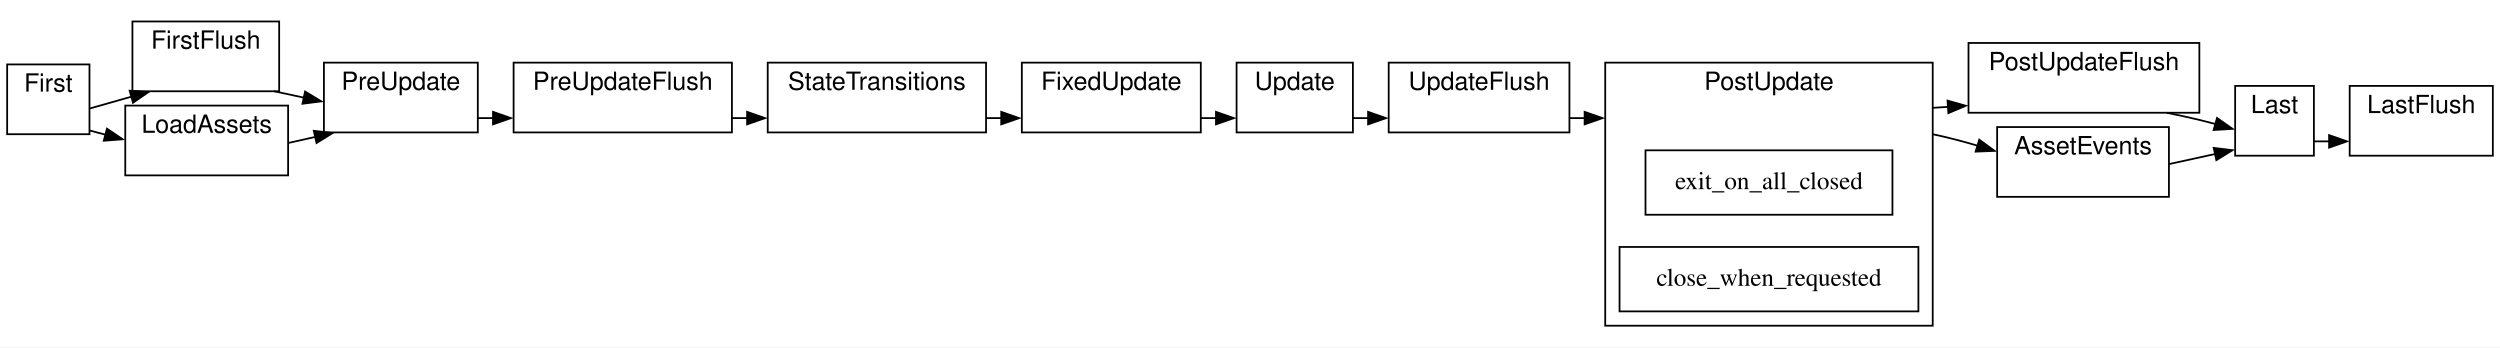
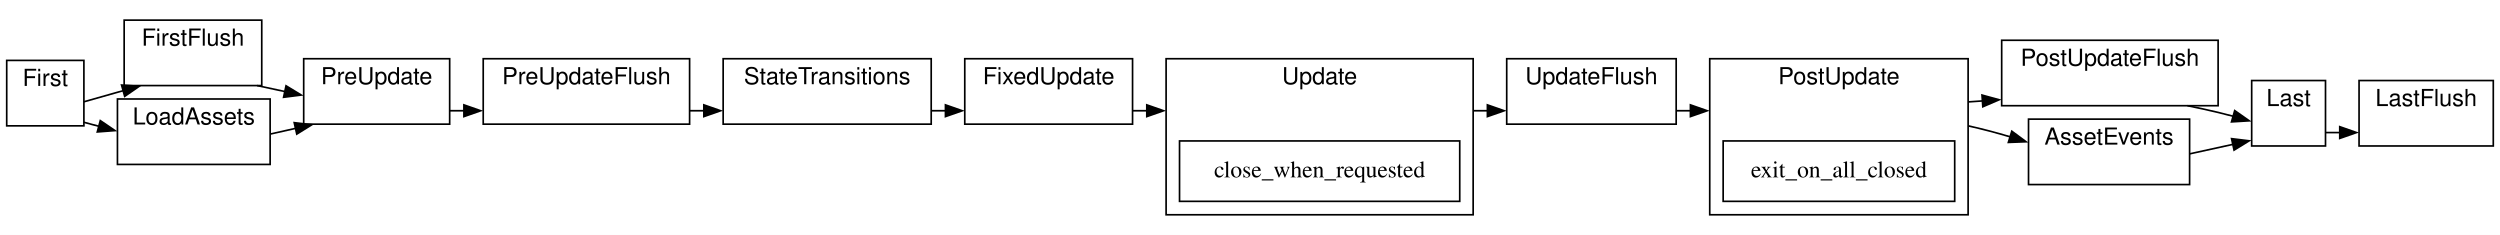
- <svg xmlns="http://www.w3.org/2000/svg" width="1397pt" height="194pt" viewBox="0.00 0.00 1397.00 194.00">
-   <g id="graph0" class="graph" transform="scale(1 1) rotate(0) translate(4 190)">
-     <polygon fill="white" stroke="none" points="-4,4 -4,-190 1393,-190 1393,4 -4,4" />
+ <svg xmlns="http://www.w3.org/2000/svg" width="1490pt" height="140pt" viewBox="0.00 0.00 1490.00 140.00">
+   <g id="graph0" class="graph" transform="scale(1 1) rotate(0) translate(4 136)">
+     <polygon fill="white" stroke="none" points="-4,4 -4,-136 1486,-136 1486,4 -4,4" />
    <g id="clust1" class="cluster">
-       <polygon fill="white" stroke="black" points="687,-116 687,-155 752,-155 752,-116 687,-116" />
-       <text text-anchor="middle" x="719.5" y="-139.8" font-family="Helvetica,sans-Serif" font-size="14.00">Update</text>
+       <polygon fill="white" stroke="black" points="691,-8 691,-101 874,-101 874,-8 691,-8" />
+       <text text-anchor="middle" x="782.5" y="-85.8" font-family="Helvetica,sans-Serif" font-size="14.00">Update</text>
    </g>
    <g id="clust2" class="cluster">
-       <polygon fill="white" stroke="black" points="70,-139 70,-178 152,-178 152,-139 70,-139" />
-       <text text-anchor="middle" x="111" y="-162.8" font-family="Helvetica,sans-Serif" font-size="14.00">FirstFlush</text>
+       <polygon fill="white" stroke="black" points="70,-85 70,-124 152,-124 152,-85 70,-85" />
+       <text text-anchor="middle" x="111" y="-108.8" font-family="Helvetica,sans-Serif" font-size="14.00">FirstFlush</text>
    </g>
    <g id="clust3" class="cluster">
-       <polygon fill="white" stroke="black" points="283,-116 283,-155 405,-155 405,-116 283,-116" />
-       <text text-anchor="middle" x="344" y="-139.8" font-family="Helvetica,sans-Serif" font-size="14.00">PreUpdateFlush</text>
+       <polygon fill="white" stroke="black" points="284,-62 284,-101 407,-101 407,-62 284,-62" />
+       <text text-anchor="middle" x="345.5" y="-85.8" font-family="Helvetica,sans-Serif" font-size="14.00">PreUpdateFlush</text>
    </g>
    <g id="clust4" class="cluster">
-       <polygon fill="white" stroke="black" points="772,-116 772,-155 873,-155 873,-116 772,-116" />
-       <text text-anchor="middle" x="822.5" y="-139.8" font-family="Helvetica,sans-Serif" font-size="14.00">UpdateFlush</text>
+       <polygon fill="white" stroke="black" points="894,-62 894,-101 995,-101 995,-62 894,-62" />
+       <text text-anchor="middle" x="944.5" y="-85.8" font-family="Helvetica,sans-Serif" font-size="14.00">UpdateFlush</text>
    </g>
    <g id="clust5" class="cluster">
-       <polygon fill="white" stroke="black" points="1096,-127 1096,-166 1225,-166 1225,-127 1096,-127" />
-       <text text-anchor="middle" x="1160.5" y="-150.8" font-family="Helvetica,sans-Serif" font-size="14.00">PostUpdateFlush</text>
+       <polygon fill="white" stroke="black" points="1189,-73 1189,-112 1318,-112 1318,-73 1189,-73" />
+       <text text-anchor="middle" x="1253.5" y="-96.8" font-family="Helvetica,sans-Serif" font-size="14.00">PostUpdateFlush</text>
    </g>
    <g id="clust6" class="cluster">
-       <polygon fill="white" stroke="black" points="1309,-103 1309,-142 1389,-142 1389,-103 1309,-103" />
-       <text text-anchor="middle" x="1349" y="-126.8" font-family="Helvetica,sans-Serif" font-size="14.00">LastFlush</text>
+       <polygon fill="white" stroke="black" points="1402,-49 1402,-88 1482,-88 1482,-49 1402,-49" />
+       <text text-anchor="middle" x="1442" y="-72.8" font-family="Helvetica,sans-Serif" font-size="14.00">LastFlush</text>
    </g>
    <g id="clust7" class="cluster">
-       <polygon fill="white" stroke="black" points="0,-115 0,-154 46,-154 46,-115 0,-115" />
-       <text text-anchor="middle" x="23" y="-138.8" font-family="Helvetica,sans-Serif" font-size="14.00">First</text>
+       <polygon fill="white" stroke="black" points="0,-61 0,-100 46,-100 46,-61 0,-61" />
+       <text text-anchor="middle" x="23" y="-84.8" font-family="Helvetica,sans-Serif" font-size="14.00">First</text>
    </g>
    <g id="clust8" class="cluster">
-       <polygon fill="white" stroke="black" points="177,-116 177,-155 263,-155 263,-116 177,-116" />
-       <text text-anchor="middle" x="220" y="-139.8" font-family="Helvetica,sans-Serif" font-size="14.00">PreUpdate</text>
+       <polygon fill="white" stroke="black" points="177,-62 177,-101 264,-101 264,-62 177,-62" />
+       <text text-anchor="middle" x="220.5" y="-85.8" font-family="Helvetica,sans-Serif" font-size="14.00">PreUpdate</text>
    </g>
    <g id="clust9" class="cluster">
-       <polygon fill="white" stroke="black" points="425,-116 425,-155 547,-155 547,-116 425,-116" />
-       <text text-anchor="middle" x="486" y="-139.8" font-family="Helvetica,sans-Serif" font-size="14.00">StateTransitions</text>
+       <polygon fill="white" stroke="black" points="427,-62 427,-101 551,-101 551,-62 427,-62" />
+       <text text-anchor="middle" x="489" y="-85.8" font-family="Helvetica,sans-Serif" font-size="14.00">StateTransitions</text>
    </g>
    <g id="clust10" class="cluster">
-       <polygon fill="white" stroke="black" points="567,-116 567,-155 667,-155 667,-116 567,-116" />
-       <text text-anchor="middle" x="617" y="-139.8" font-family="Helvetica,sans-Serif" font-size="14.00">FixedUpdate</text>
+       <polygon fill="white" stroke="black" points="571,-62 571,-101 671,-101 671,-62 571,-62" />
+       <text text-anchor="middle" x="621" y="-85.8" font-family="Helvetica,sans-Serif" font-size="14.00">FixedUpdate</text>
    </g>
    <g id="clust11" class="cluster">
-       <polygon fill="white" stroke="black" points="893,-8 893,-155 1076,-155 1076,-8 893,-8" />
-       <text text-anchor="middle" x="984.5" y="-139.8" font-family="Helvetica,sans-Serif" font-size="14.00">PostUpdate</text>
+       <polygon fill="white" stroke="black" points="1015,-8 1015,-101 1169,-101 1169,-8 1015,-8" />
+       <text text-anchor="middle" x="1092" y="-85.8" font-family="Helvetica,sans-Serif" font-size="14.00">PostUpdate</text>
    </g>
    <g id="clust12" class="cluster">
-       <polygon fill="white" stroke="black" points="1245,-103 1245,-142 1289,-142 1289,-103 1245,-103" />
-       <text text-anchor="middle" x="1267" y="-126.8" font-family="Helvetica,sans-Serif" font-size="14.00">Last</text>
+       <polygon fill="white" stroke="black" points="1338,-49 1338,-88 1382,-88 1382,-49 1338,-49" />
+       <text text-anchor="middle" x="1360" y="-72.8" font-family="Helvetica,sans-Serif" font-size="14.00">Last</text>
    </g>
    <g id="clust13" class="cluster">
-       <polygon fill="white" stroke="black" points="66,-92 66,-131 157,-131 157,-92 66,-92" />
-       <text text-anchor="middle" x="111.5" y="-115.8" font-family="Helvetica,sans-Serif" font-size="14.00">LoadAssets</text>
+       <polygon fill="white" stroke="black" points="66,-38 66,-77 157,-77 157,-38 66,-38" />
+       <text text-anchor="middle" x="111.5" y="-61.8" font-family="Helvetica,sans-Serif" font-size="14.00">LoadAssets</text>
    </g>
    <g id="clust14" class="cluster">
-       <polygon fill="white" stroke="black" points="1112,-80 1112,-119 1208,-119 1208,-80 1112,-80" />
-       <text text-anchor="middle" x="1160" y="-103.8" font-family="Helvetica,sans-Serif" font-size="14.00">AssetEvents</text>
+       <polygon fill="white" stroke="black" points="1205,-26 1205,-65 1301,-65 1301,-26 1205,-26" />
+       <text text-anchor="middle" x="1253" y="-49.8" font-family="Helvetica,sans-Serif" font-size="14.00">AssetEvents</text>
    </g>
    <g id="edge7" class="edge">
-       <path fill="none" stroke="black" d="M752,-124C754.81,-124 757.71,-124 760.65,-124" />
-       <polygon fill="black" stroke="black" points="760.49,-127.5 770.49,-124 760.49,-120.5 760.49,-127.5" />
+       <path fill="none" stroke="black" d="M874,-70C876.94,-70 879.86,-70 882.75,-70" />
+       <polygon fill="black" stroke="black" points="882.49,-73.5 892.49,-70 882.49,-66.5 882.49,-73.5" />
+     </g>
+     <g id="node2" class="node">
+       <polygon fill="white" stroke="black" points="866,-52 699,-52 699,-16 866,-16 866,-52" />
+       <text text-anchor="middle" x="782.5" y="-30.3" font-family="Times,serif" font-size="14.00">close_when_requested</text>
    </g>
    <g id="edge2" class="edge">
-       <path fill="none" stroke="black" d="M149.21,-139C154.62,-137.84 160.27,-136.62 165.92,-135.41" />
-       <polygon fill="black" stroke="black" points="166.48,-138.87 175.53,-133.35 165.01,-132.02 166.48,-138.87" />
+       <path fill="none" stroke="black" d="M149.21,-85C154.62,-83.84 160.27,-82.62 165.92,-81.41" />
+       <polygon fill="black" stroke="black" points="166.48,-84.87 175.53,-79.35 165.01,-78.02 166.48,-84.87" />
    </g>
    <g id="edge4" class="edge">
-       <path fill="none" stroke="black" d="M405,-124C407.88,-124 410.78,-124 413.68,-124" />
-       <polygon fill="black" stroke="black" points="413.49,-127.5 423.49,-124 413.49,-120.5 413.49,-127.5" />
+       <path fill="none" stroke="black" d="M407,-70C409.83,-70 412.68,-70 415.54,-70" />
+       <polygon fill="black" stroke="black" points="415.49,-73.5 425.49,-70 415.49,-66.5 415.49,-73.5" />
    </g>
    <g id="edge8" class="edge">
-       <path fill="none" stroke="black" d="M873,-124C875.81,-124 878.68,-124 881.59,-124" />
-       <polygon fill="black" stroke="black" points="881.49,-127.5 891.49,-124 881.49,-120.5 881.49,-127.5" />
+       <path fill="none" stroke="black" d="M995,-70C997.89,-70 1000.83,-70 1003.81,-70" />
+       <polygon fill="black" stroke="black" points="1003.49,-73.5 1013.49,-70 1003.49,-66.5 1003.49,-73.5" />
    </g>
    <g id="edge10" class="edge">
-       <path fill="none" stroke="black" d="M1206.71,-127C1212.88,-125.76 1219.11,-124.41 1225,-123 1227.97,-122.29 1231.04,-121.5 1234.11,-120.67" />
-       <polygon fill="black" stroke="black" points="1234.88,-124.09 1243.55,-117.99 1232.97,-117.35 1234.88,-124.09" />
+       <path fill="none" stroke="black" d="M1299.71,-73C1305.88,-71.76 1312.11,-70.41 1318,-69 1320.97,-68.29 1324.04,-67.5 1327.11,-66.67" />
+       <polygon fill="black" stroke="black" points="1327.88,-70.09 1336.55,-63.99 1325.97,-63.35 1327.88,-70.09" />
    </g>
    <g id="edge1" class="edge">
-       <path fill="none" stroke="black" d="M46,-129.34C52.44,-131.18 59.5,-133.18 66,-135 67.17,-135.33 68.36,-135.66 69.55,-135.99" />
-       <polygon fill="black" stroke="black" points="68.45,-139.32 79.02,-138.6 70.31,-132.57 68.45,-139.32" />
+       <path fill="none" stroke="black" d="M46,-75.34C52.44,-77.18 59.5,-79.18 66,-81 67.17,-81.33 68.36,-81.66 69.55,-81.99" />
+       <polygon fill="black" stroke="black" points="68.45,-85.32 79.02,-84.6 70.31,-78.57 68.45,-85.32" />
    </g>
    <g id="edge13" class="edge">
-       <path fill="none" stroke="black" d="M46,-117.12C48.89,-116.34 51.94,-115.53 55.09,-114.68" />
-       <polygon fill="black" stroke="black" points="55.78,-118.12 64.54,-112.16 53.98,-111.36 55.78,-118.12" />
+       <path fill="none" stroke="black" d="M46,-63.12C48.89,-62.34 51.94,-61.53 55.09,-60.68" />
+       <polygon fill="black" stroke="black" points="55.78,-64.12 64.54,-58.16 53.98,-57.36 55.78,-64.12" />
    </g>
    <g id="edge3" class="edge">
-       <path fill="none" stroke="black" d="M263,-124C265.78,-124 268.62,-124 271.49,-124" />
-       <polygon fill="black" stroke="black" points="271.49,-127.5 281.49,-124 271.49,-120.5 271.49,-127.5" />
+       <path fill="none" stroke="black" d="M264,-70C266.84,-70 269.75,-70 272.68,-70" />
+       <polygon fill="black" stroke="black" points="272.49,-73.5 282.49,-70 272.49,-66.5 272.49,-73.5" />
    </g>
    <g id="edge5" class="edge">
-       <path fill="none" stroke="black" d="M547,-124C549.86,-124 552.74,-124 555.6,-124" />
-       <polygon fill="black" stroke="black" points="555.49,-127.5 565.49,-124 555.49,-120.5 555.49,-127.5" />
+       <path fill="none" stroke="black" d="M551,-70C553.97,-70 556.95,-70 559.92,-70" />
+       <polygon fill="black" stroke="black" points="559.49,-73.5 569.49,-70 559.49,-66.5 559.49,-73.5" />
    </g>
    <g id="edge6" class="edge">
-       <path fill="none" stroke="black" d="M667,-124C669.85,-124 672.71,-124 675.54,-124" />
-       <polygon fill="black" stroke="black" points="675.49,-127.5 685.49,-124 675.49,-120.5 675.49,-127.5" />
+       <path fill="none" stroke="black" d="M671,-70C673.86,-70 676.77,-70 679.74,-70" />
+       <polygon fill="black" stroke="black" points="679.49,-73.5 689.49,-70 679.49,-66.5 679.49,-73.5" />
    </g>
    <g id="edge9" class="edge">
-       <path fill="none" stroke="black" d="M1076,-129.74C1078.85,-129.92 1081.69,-130.1 1084.52,-130.28" />
-       <polygon fill="black" stroke="black" points="1084.29,-133.77 1094.49,-130.91 1084.74,-126.78 1084.29,-133.77" />
+       <path fill="none" stroke="black" d="M1169,-75.26C1171.91,-75.46 1174.84,-75.66 1177.75,-75.86" />
+       <polygon fill="black" stroke="black" points="1177.27,-79.34 1187.49,-76.54 1177.76,-72.36 1177.27,-79.34" />
    </g>
    <g id="edge14" class="edge">
-       <path fill="none" stroke="black" d="M1076,-115C1084.23,-113.27 1092.8,-111.03 1101.16,-108.56" />
-       <polygon fill="black" stroke="black" points="1102.02,-111.96 1110.55,-105.68 1099.97,-105.27 1102.02,-111.96" />
-     </g>
-     <g id="node12" class="node">
-       <polygon fill="white" stroke="black" points="1053.5,-106 915.5,-106 915.5,-70 1053.5,-70 1053.5,-106" />
-       <text text-anchor="middle" x="984.5" y="-84.3" font-family="Times,serif" font-size="14.00">exit_on_all_closed</text>
+       <path fill="none" stroke="black" d="M1169,-61C1177.22,-59.19 1185.79,-56.9 1194.16,-54.42" />
+       <polygon fill="black" stroke="black" points="1195.03,-57.81 1203.55,-51.51 1192.97,-51.12 1195.03,-57.81" />
    </g>
    <g id="node13" class="node">
-       <polygon fill="white" stroke="black" points="1068,-52 901,-52 901,-16 1068,-16 1068,-52" />
-       <text text-anchor="middle" x="984.5" y="-30.3" font-family="Times,serif" font-size="14.00">close_when_requested</text>
+       <polygon fill="white" stroke="black" points="1161,-52 1023,-52 1023,-16 1161,-16 1161,-52" />
+       <text text-anchor="middle" x="1092" y="-30.3" font-family="Times,serif" font-size="14.00">exit_on_all_closed</text>
    </g>
    <g id="edge11" class="edge">
-       <path fill="none" stroke="black" d="M1289,-111C1291.72,-111 1294.6,-111 1297.56,-111" />
-       <polygon fill="black" stroke="black" points="1297.49,-114.5 1307.49,-111 1297.49,-107.5 1297.49,-114.5" />
+       <path fill="none" stroke="black" d="M1382,-57C1384.72,-57 1387.6,-57 1390.56,-57" />
+       <polygon fill="black" stroke="black" points="1390.49,-60.5 1400.49,-57 1390.49,-53.5 1390.49,-60.5" />
    </g>
    <g id="edge12" class="edge">
-       <path fill="none" stroke="black" d="M157,-110.09C162.09,-111.24 167.29,-112.4 172.4,-113.55" />
-       <polygon fill="black" stroke="black" points="171.35,-116.9 181.87,-115.67 172.88,-110.07 171.35,-116.9" />
+       <path fill="none" stroke="black" d="M157,-56.09C162.09,-57.24 167.29,-58.4 172.4,-59.55" />
+       <polygon fill="black" stroke="black" points="171.35,-62.9 181.87,-61.67 172.88,-56.07 171.35,-62.9" />
    </g>
    <g id="edge15" class="edge">
-       <path fill="none" stroke="black" d="M1208,-98.3C1216.82,-100.23 1225.85,-102.21 1234.08,-104.01" />
-       <polygon fill="black" stroke="black" points="1233.01,-107.36 1243.52,-106.08 1234.5,-100.52 1233.01,-107.36" />
+       <path fill="none" stroke="black" d="M1301,-44.3C1309.82,-46.23 1318.85,-48.21 1327.08,-50.01" />
+       <polygon fill="black" stroke="black" points="1326.01,-53.36 1336.52,-52.08 1327.5,-46.52 1326.01,-53.36" />
    </g>
  </g>
</svg>
